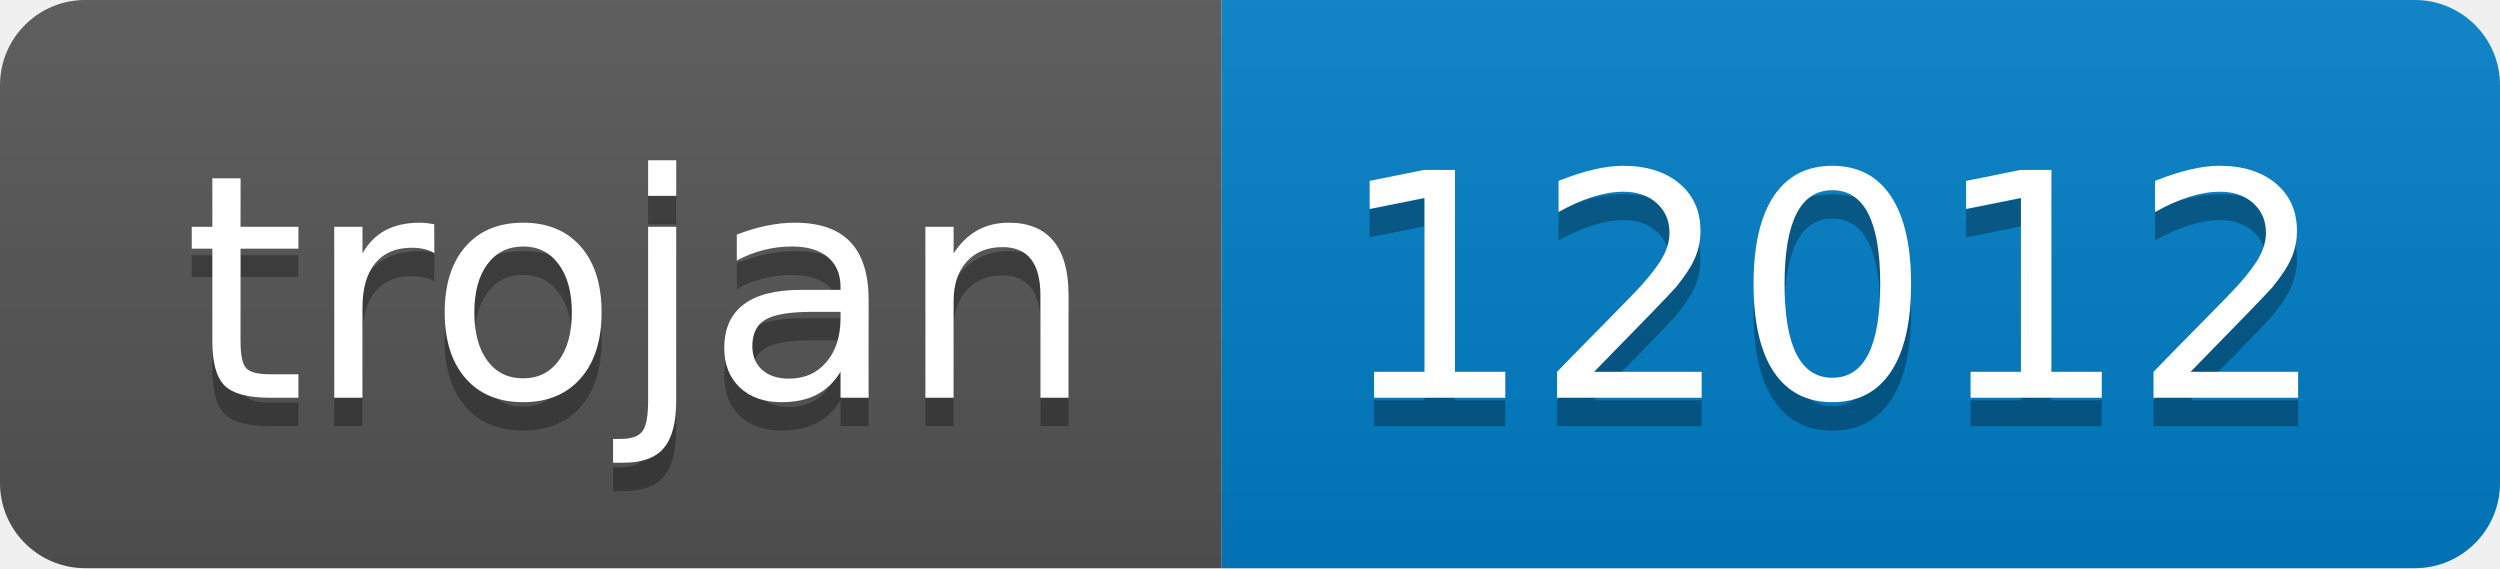
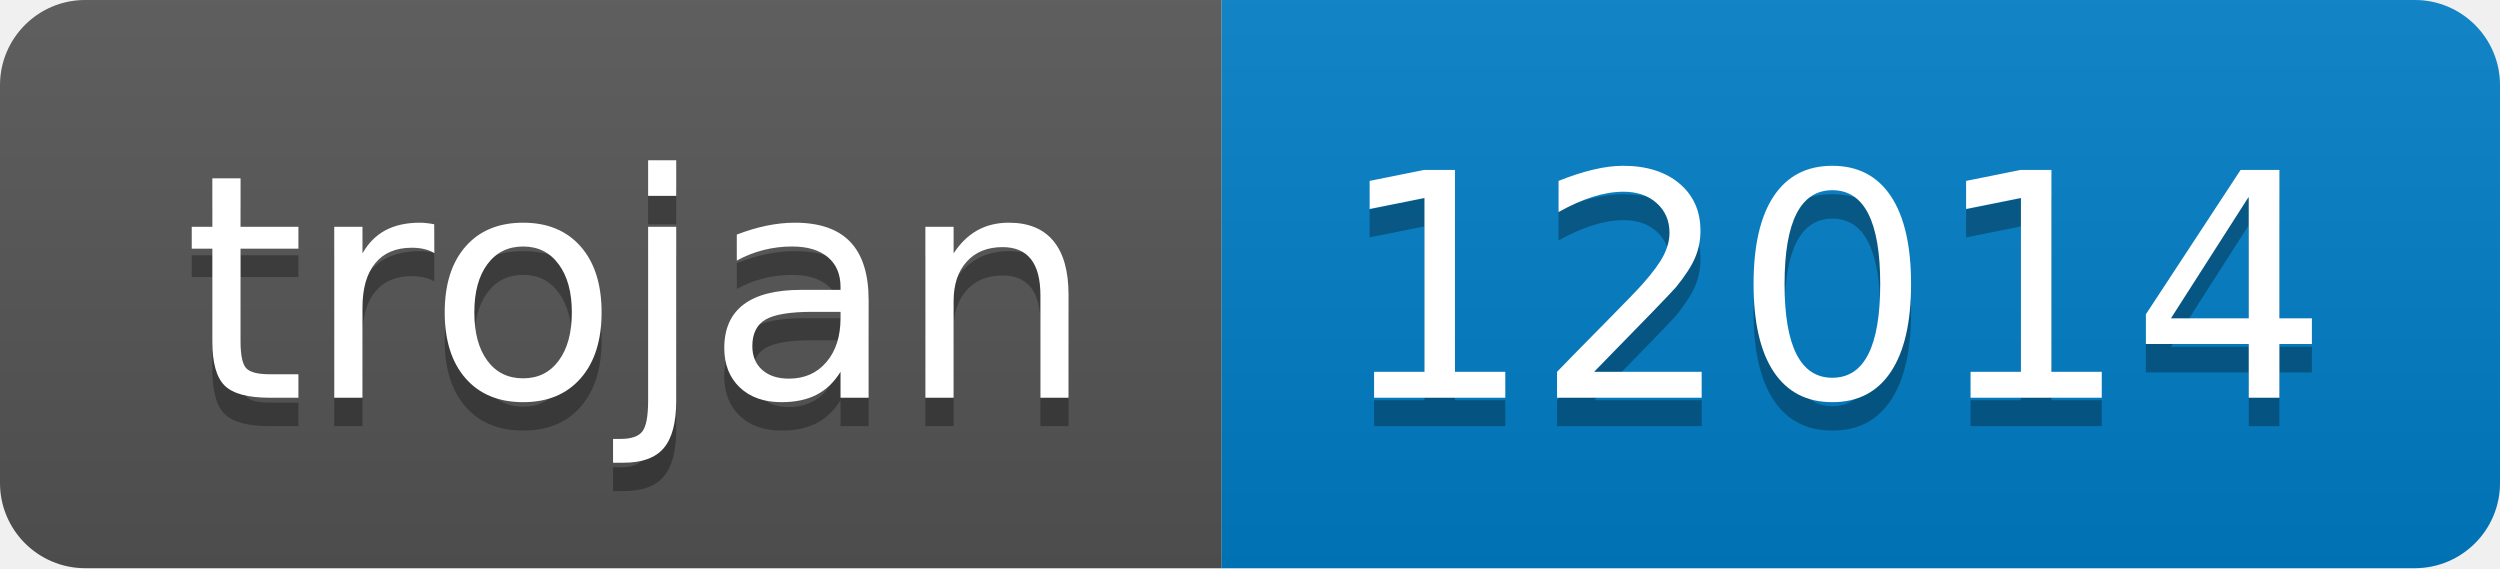
- <svg xmlns="http://www.w3.org/2000/svg" width="88" height="20" role="img" aria-label="trojan: 12012">
+ <svg xmlns="http://www.w3.org/2000/svg" width="88" height="20" role="img" aria-label="trojan: 12014">
  <linearGradient id="s" x2="0" y2="100%">
    <stop offset="0" stop-color="#bbb" stop-opacity=".1" />
    <stop offset="1" stop-opacity=".1" />
  </linearGradient>
  <clipPath id="r">
    <rect width="88" height="20" rx="3" fill="#fff" />
  </clipPath>
  <g clip-path="url(#r)">
    <rect width="43" height="20" fill="#555" />
    <rect x="43" width="45" height="20" fill="#007ec6" />
    <rect width="88" height="20" fill="url(#s)" />
  </g>
  <g fill="#fff" text-anchor="middle" font-family="Verdana,Geneva,DejaVu Sans,sans-serif" text-rendering="geometricPrecision" font-size="110">
    <text aria-hidden="true" x="225" y="150" fill="#010101" fill-opacity=".3" transform="scale(.1)" textLength="330">trojan</text>
    <text x="225" y="140" transform="scale(.1)" fill="#fff" textLength="330">trojan</text>
-     <text aria-hidden="true" x="645" y="150" fill="#010101" fill-opacity=".3" transform="scale(.1)" textLength="350">12012</text>
-     <text x="645" y="140" transform="scale(.1)" fill="#fff" textLength="350">12012</text>
+     <text aria-hidden="true" x="645" y="150" fill="#010101" fill-opacity=".3" transform="scale(.1)" textLength="350">12014</text>
+     <text x="645" y="140" transform="scale(.1)" fill="#fff" textLength="350">12014</text>
  </g>
</svg>
